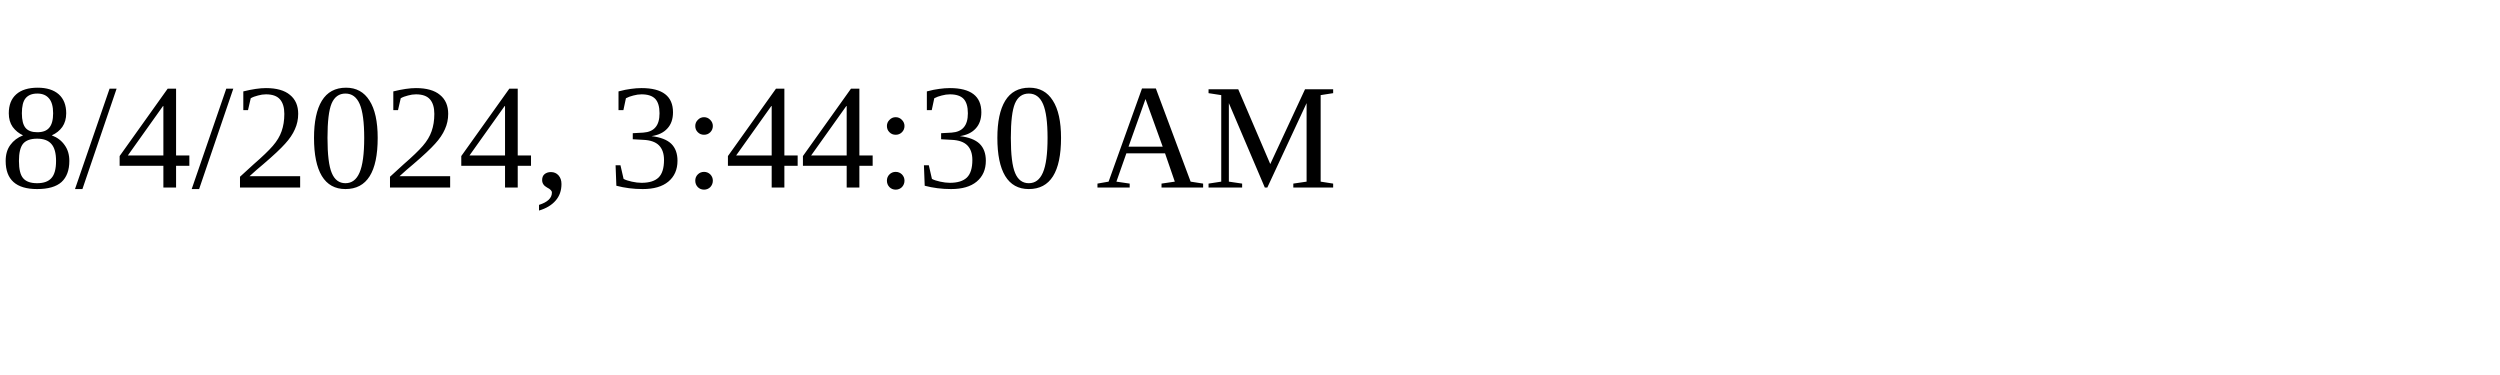
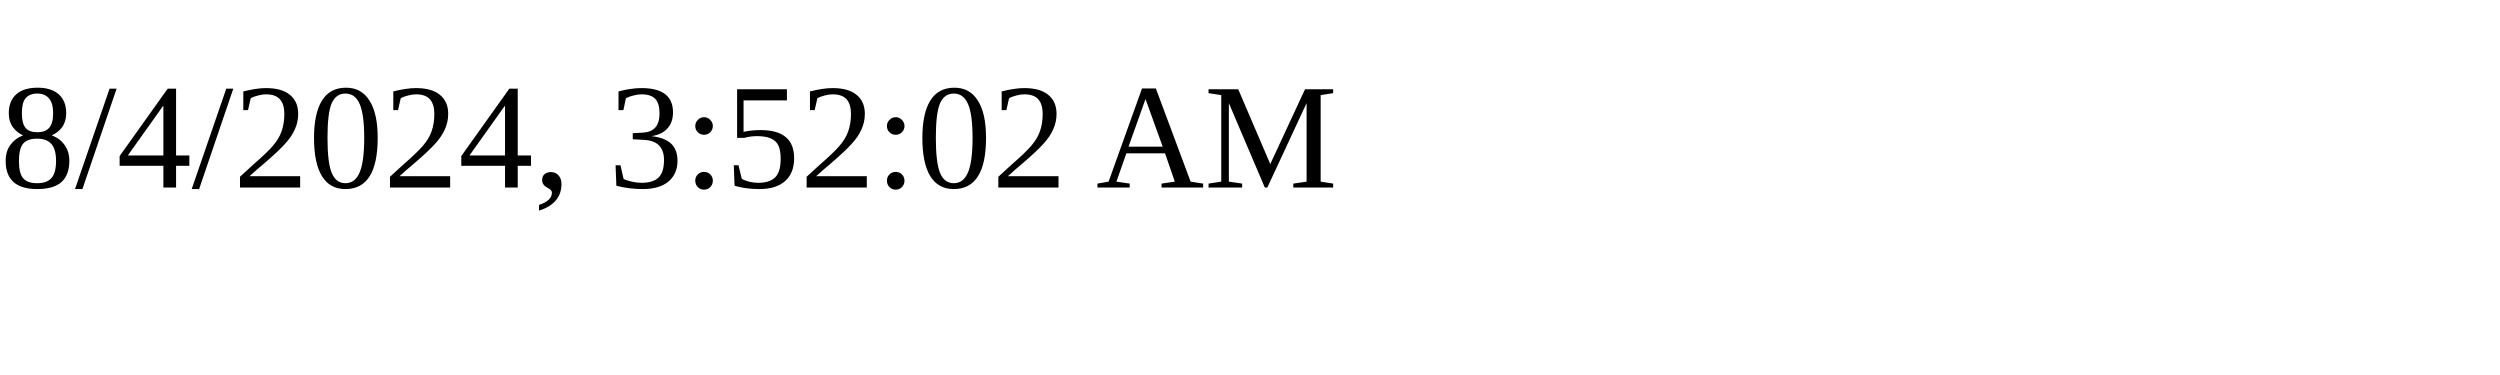
<svg xmlns="http://www.w3.org/2000/svg" height="30" width="200">
-   <text x="0" y="15">8/4/2024, 3:44:30 AM</text>
+   <text x="0" y="15">8/4/2024, 3:52:02 AM</text>
</svg>
